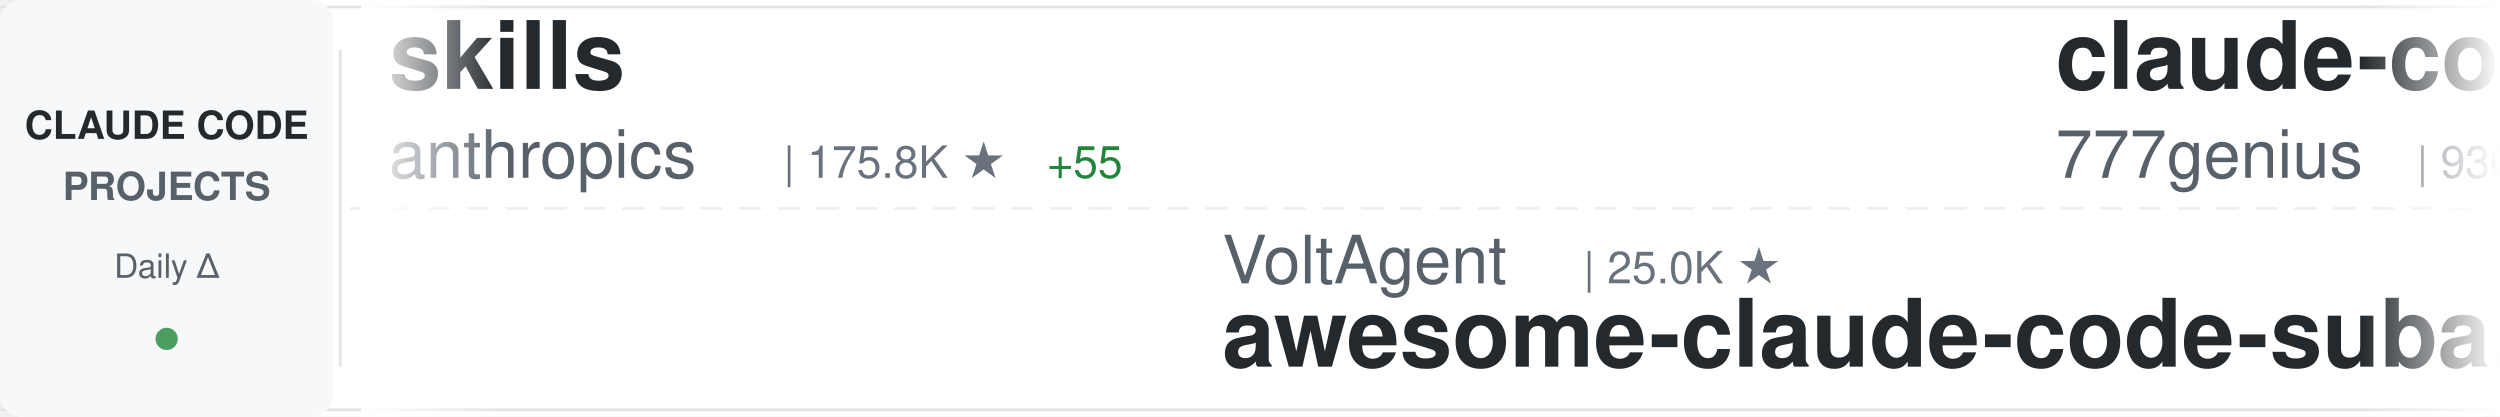
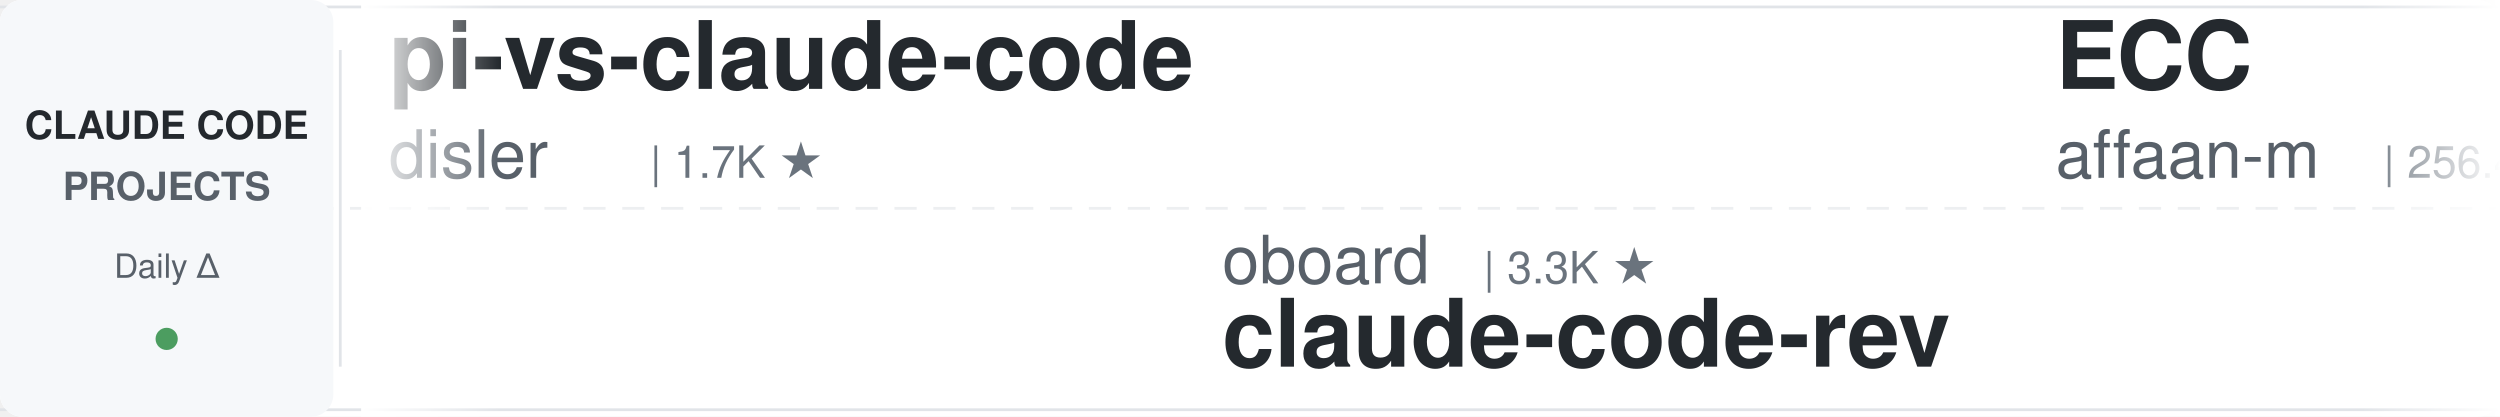
<svg xmlns="http://www.w3.org/2000/svg" width="900" height="150">
  <defs>
    <linearGradient id="awesomeLeftFade" x1="0%" y1="0%" x2="100%" y2="0%">
      <stop offset="0%" style="stop-color:#ffffff;stop-opacity:1" />
      <stop offset="100%" style="stop-color:#ffffff;stop-opacity:0" />
    </linearGradient>
    <linearGradient id="awesomeRightFade" x1="0%" y1="0%" x2="100%" y2="0%">
      <stop offset="0%" style="stop-color:#ffffff;stop-opacity:0" />
      <stop offset="100%" style="stop-color:#ffffff;stop-opacity:1" />
    </linearGradient>
  </defs>
  <rect width="900" height="150" fill="#ffffff" rx="8" />
  <rect x="0" y="2" width="900" height="1" fill="#e1e4e8" />
  <rect x="0" y="147" width="900" height="1" fill="#e1e4e8" />
  <line x1="0" y1="75" x2="900" y2="75" stroke="#e1e4e8" stroke-width="1" stroke-dasharray="8 6" opacity="0.6" />
  <rect x="0" y="0" width="120" height="150" fill="#f6f8fa" rx="8" />
  <text x="60" y="50" font-family="-apple-system, BlinkMacSystemFont, 'Segoe UI', Helvetica, Arial, sans-serif" font-size="14" font-weight="600" fill="#24292e" text-anchor="middle">CLAUDE CODE</text>
  <text x="60" y="72" font-family="-apple-system, BlinkMacSystemFont, 'Segoe UI', Helvetica, Arial, sans-serif" font-size="14" font-weight="600" fill="#586069" text-anchor="middle">PROJECTS</text>
  <text x="60" y="100" font-family="-apple-system, BlinkMacSystemFont, 'Segoe UI', Helvetica, Arial, sans-serif" font-size="12" font-weight="500" fill="#586069" text-anchor="middle">Daily Δ</text>
  <circle cx="60" cy="122" r="4" fill="#22863a" opacity="0.8" />
  <rect x="122" y="18" width="1" height="114" fill="#e1e4e8" />
  <clipPath id="awesomeTickerClip">
    <rect x="130" y="0" width="770" height="150" />
  </clipPath>
  <g clip-path="url(#awesomeTickerClip)">
    <g id="awesomeTickerItems">
      <animateTransform attributeName="transform" attributeType="XML" type="translate" from="0 0" to="-3000 0" dur="54s" repeatCount="indefinite" />
      <g transform="translate(0, 0)">
-         <text x="140" y="32" font-family="-apple-system, BlinkMacSystemFont, 'Segoe UI', Helvetica, Arial, sans-serif" font-size="34" font-weight="600" fill="#24292e">skills</text>
-         <text x="140" y="64" font-family="-apple-system, BlinkMacSystemFont, 'Segoe UI', Helvetica, Arial, sans-serif" font-size="24" font-weight="400" fill="#586069">anthropics</text>
-         <text x="282" y="64" font-family="-apple-system, BlinkMacSystemFont, 'Segoe UI', Helvetica, Arial, sans-serif" font-size="16" font-weight="500" fill="#6a737d">| 175.8K ★</text>
-         <text x="377" y="64" font-family="-apple-system, BlinkMacSystemFont, 'Segoe UI', Helvetica, Arial, sans-serif" font-size="16" font-weight="500" fill="#22863a"> +55</text>
+         <text x="140" y="32" font-family="-apple-system, BlinkMacSystemFont, 'Segoe UI', Helvetica, Arial, sans-serif" font-size="34" font-weight="600" fill="#24292e">pi-vs-claude-code</text>
+         <text x="140" y="64" font-family="-apple-system, BlinkMacSystemFont, 'Segoe UI', Helvetica, Arial, sans-serif" font-size="24" font-weight="400" fill="#586069">disler</text>
+         <text x="234" y="64" font-family="-apple-system, BlinkMacSystemFont, 'Segoe UI', Helvetica, Arial, sans-serif" font-size="16" font-weight="500" fill="#6a737d">| 1.7K ★</text>
      </g>
      <g transform="translate(300, 0)">
-         <text x="140" y="102" font-family="-apple-system, BlinkMacSystemFont, 'Segoe UI', Helvetica, Arial, sans-serif" font-size="24" font-weight="400" fill="#586069">VoltAgent</text>
-         <text x="270" y="102" font-family="-apple-system, BlinkMacSystemFont, 'Segoe UI', Helvetica, Arial, sans-serif" font-size="16" font-weight="500" fill="#6a737d">| 25.0K ★</text>
-         <text x="140" y="132" font-family="-apple-system, BlinkMacSystemFont, 'Segoe UI', Helvetica, Arial, sans-serif" font-size="34" font-weight="600" fill="#24292e">awesome-claude-code-suba...</text>
+         <text x="140" y="102" font-family="-apple-system, BlinkMacSystemFont, 'Segoe UI', Helvetica, Arial, sans-serif" font-size="24" font-weight="400" fill="#586069">oboard</text>
+         <text x="234" y="102" font-family="-apple-system, BlinkMacSystemFont, 'Segoe UI', Helvetica, Arial, sans-serif" font-size="16" font-weight="500" fill="#6a737d">| 3.3K ★</text>
+         <text x="140" y="132" font-family="-apple-system, BlinkMacSystemFont, 'Segoe UI', Helvetica, Arial, sans-serif" font-size="34" font-weight="600" fill="#24292e">claude-code-rev</text>
      </g>
      <g transform="translate(600, 0)">
+         <text x="140" y="32" font-family="-apple-system, BlinkMacSystemFont, 'Segoe UI', Helvetica, Arial, sans-serif" font-size="34" font-weight="600" fill="#24292e">ECC</text>
+         <text x="140" y="64" font-family="-apple-system, BlinkMacSystemFont, 'Segoe UI', Helvetica, Arial, sans-serif" font-size="24" font-weight="400" fill="#586069">affaan-m</text>
+         <text x="258" y="64" font-family="-apple-system, BlinkMacSystemFont, 'Segoe UI', Helvetica, Arial, sans-serif" font-size="16" font-weight="500" fill="#6a737d">| 256.4K ★</text>
+         <text x="353" y="64" font-family="-apple-system, BlinkMacSystemFont, 'Segoe UI', Helvetica, Arial, sans-serif" font-size="16" font-weight="500" fill="#22863a"> +147</text>
+       </g>
+       <g transform="translate(900, 0)">
+         <text x="140" y="102" font-family="-apple-system, BlinkMacSystemFont, 'Segoe UI', Helvetica, Arial, sans-serif" font-size="24" font-weight="400" fill="#586069">ykdojo</text>
+         <text x="234" y="102" font-family="-apple-system, BlinkMacSystemFont, 'Segoe UI', Helvetica, Arial, sans-serif" font-size="16" font-weight="500" fill="#6a737d">| 10.1K ★</text>
+         <text x="320" y="102" font-family="-apple-system, BlinkMacSystemFont, 'Segoe UI', Helvetica, Arial, sans-serif" font-size="16" font-weight="500" fill="#22863a"> +2</text>
+         <text x="140" y="132" font-family="-apple-system, BlinkMacSystemFont, 'Segoe UI', Helvetica, Arial, sans-serif" font-size="34" font-weight="600" fill="#24292e">claude-code-tips</text>
+       </g>
+       <g transform="translate(1200, 0)">
+         <text x="140" y="32" font-family="-apple-system, BlinkMacSystemFont, 'Segoe UI', Helvetica, Arial, sans-serif" font-size="34" font-weight="600" fill="#24292e">claude-code-security-rev...</text>
+         <text x="140" y="64" font-family="-apple-system, BlinkMacSystemFont, 'Segoe UI', Helvetica, Arial, sans-serif" font-size="24" font-weight="400" fill="#586069">anthropics</text>
+         <text x="282" y="64" font-family="-apple-system, BlinkMacSystemFont, 'Segoe UI', Helvetica, Arial, sans-serif" font-size="16" font-weight="500" fill="#6a737d">| 6.2K ★</text>
+       </g>
+       <g transform="translate(1500, 0)">
+         <text x="140" y="102" font-family="-apple-system, BlinkMacSystemFont, 'Segoe UI', Helvetica, Arial, sans-serif" font-size="24" font-weight="400" fill="#586069">overwirehq</text>
+         <text x="282" y="102" font-family="-apple-system, BlinkMacSystemFont, 'Segoe UI', Helvetica, Arial, sans-serif" font-size="16" font-weight="500" fill="#6a737d">| 2.8K ★</text>
+         <text x="359" y="102" font-family="-apple-system, BlinkMacSystemFont, 'Segoe UI', Helvetica, Arial, sans-serif" font-size="16" font-weight="500" fill="#22863a"> +2.8K</text>
+         <text x="140" y="132" font-family="-apple-system, BlinkMacSystemFont, 'Segoe UI', Helvetica, Arial, sans-serif" font-size="34" font-weight="600" fill="#24292e">claude-code-telegram</text>
+       </g>
+       <g transform="translate(1800, 0)">
+         <text x="140" y="32" font-family="-apple-system, BlinkMacSystemFont, 'Segoe UI', Helvetica, Arial, sans-serif" font-size="34" font-weight="600" fill="#24292e">claude-code-spec-workflo...</text>
+         <text x="140" y="64" font-family="-apple-system, BlinkMacSystemFont, 'Segoe UI', Helvetica, Arial, sans-serif" font-size="24" font-weight="400" fill="#586069">Pimzino</text>
+         <text x="246" y="64" font-family="-apple-system, BlinkMacSystemFont, 'Segoe UI', Helvetica, Arial, sans-serif" font-size="16" font-weight="500" fill="#6a737d">| 3.9K ★</text>
+       </g>
+       <g transform="translate(2100, 0)">
+         <text x="140" y="102" font-family="-apple-system, BlinkMacSystemFont, 'Segoe UI', Helvetica, Arial, sans-serif" font-size="24" font-weight="400" fill="#586069">SeemSeam</text>
+         <text x="258" y="102" font-family="-apple-system, BlinkMacSystemFont, 'Segoe UI', Helvetica, Arial, sans-serif" font-size="16" font-weight="500" fill="#6a737d">| 3.5K ★</text>
+         <text x="140" y="132" font-family="-apple-system, BlinkMacSystemFont, 'Segoe UI', Helvetica, Arial, sans-serif" font-size="34" font-weight="600" fill="#24292e">claude_codex_bridge</text>
+       </g>
+       <g transform="translate(2400, 0)">
        <text x="140" y="32" font-family="-apple-system, BlinkMacSystemFont, 'Segoe UI', Helvetica, Arial, sans-serif" font-size="34" font-weight="600" fill="#24292e">claude-code-source-code</text>
        <text x="140" y="64" font-family="-apple-system, BlinkMacSystemFont, 'Segoe UI', Helvetica, Arial, sans-serif" font-size="24" font-weight="400" fill="#586069">777genius</text>
        <text x="270" y="64" font-family="-apple-system, BlinkMacSystemFont, 'Segoe UI', Helvetica, Arial, sans-serif" font-size="16" font-weight="500" fill="#6a737d">| 930 ★</text>
      </g>
-       <g transform="translate(900, 0)">
-         <text x="140" y="102" font-family="-apple-system, BlinkMacSystemFont, 'Segoe UI', Helvetica, Arial, sans-serif" font-size="24" font-weight="400" fill="#586069">multica-ai</text>
-         <text x="282" y="102" font-family="-apple-system, BlinkMacSystemFont, 'Segoe UI', Helvetica, Arial, sans-serif" font-size="16" font-weight="500" fill="#6a737d">| 212.2K ★</text>
-         <text x="377" y="102" font-family="-apple-system, BlinkMacSystemFont, 'Segoe UI', Helvetica, Arial, sans-serif" font-size="16" font-weight="500" fill="#22863a"> +60</text>
-         <text x="140" y="132" font-family="-apple-system, BlinkMacSystemFont, 'Segoe UI', Helvetica, Arial, sans-serif" font-size="34" font-weight="600" fill="#24292e">andrej-karpathy-skills</text>
-       </g>
-       <g transform="translate(1200, 0)">
-         <text x="140" y="32" font-family="-apple-system, BlinkMacSystemFont, 'Segoe UI', Helvetica, Arial, sans-serif" font-size="34" font-weight="600" fill="#24292e">claude-code-guide</text>
-         <text x="140" y="64" font-family="-apple-system, BlinkMacSystemFont, 'Segoe UI', Helvetica, Arial, sans-serif" font-size="24" font-weight="400" fill="#586069">Cranot</text>
-         <text x="234" y="64" font-family="-apple-system, BlinkMacSystemFont, 'Segoe UI', Helvetica, Arial, sans-serif" font-size="16" font-weight="500" fill="#6a737d">| 2.9K ★</text>
-       </g>
-       <g transform="translate(1500, 0)">
-         <text x="140" y="102" font-family="-apple-system, BlinkMacSystemFont, 'Segoe UI', Helvetica, Arial, sans-serif" font-size="24" font-weight="400" fill="#586069">FlorianBruniaux</text>
-         <text x="342" y="102" font-family="-apple-system, BlinkMacSystemFont, 'Segoe UI', Helvetica, Arial, sans-serif" font-size="16" font-weight="500" fill="#6a737d">| 6.0K ★</text>
-         <text x="140" y="132" font-family="-apple-system, BlinkMacSystemFont, 'Segoe UI', Helvetica, Arial, sans-serif" font-size="34" font-weight="600" fill="#24292e">claude-code-ultimate-gui...</text>
-       </g>
-       <g transform="translate(1800, 0)">
-         <text x="140" y="32" font-family="-apple-system, BlinkMacSystemFont, 'Segoe UI', Helvetica, Arial, sans-serif" font-size="34" font-weight="600" fill="#24292e">claude_codex_bridge</text>
-         <text x="140" y="64" font-family="-apple-system, BlinkMacSystemFont, 'Segoe UI', Helvetica, Arial, sans-serif" font-size="24" font-weight="400" fill="#586069">SeemSeam</text>
-         <text x="258" y="64" font-family="-apple-system, BlinkMacSystemFont, 'Segoe UI', Helvetica, Arial, sans-serif" font-size="16" font-weight="500" fill="#6a737d">| 3.5K ★</text>
-       </g>
-       <g transform="translate(2100, 0)">
-         <text x="140" y="102" font-family="-apple-system, BlinkMacSystemFont, 'Segoe UI', Helvetica, Arial, sans-serif" font-size="24" font-weight="400" fill="#586069">darcyegb</text>
-         <text x="258" y="102" font-family="-apple-system, BlinkMacSystemFont, 'Segoe UI', Helvetica, Arial, sans-serif" font-size="16" font-weight="500" fill="#6a737d">| 761 ★</text>
-         <text x="140" y="132" font-family="-apple-system, BlinkMacSystemFont, 'Segoe UI', Helvetica, Arial, sans-serif" font-size="34" font-weight="600" fill="#24292e">ClaudeCodeAgents</text>
-       </g>
-       <g transform="translate(2400, 0)">
-         <text x="140" y="32" font-family="-apple-system, BlinkMacSystemFont, 'Segoe UI', Helvetica, Arial, sans-serif" font-size="34" font-weight="600" fill="#24292e">Claude-Code</text>
-         <text x="140" y="64" font-family="-apple-system, BlinkMacSystemFont, 'Segoe UI', Helvetica, Arial, sans-serif" font-size="24" font-weight="400" fill="#586069">OrcaWhisper</text>
-         <text x="294" y="64" font-family="-apple-system, BlinkMacSystemFont, 'Segoe UI', Helvetica, Arial, sans-serif" font-size="16" font-weight="500" fill="#6a737d">| 94 ★</text>
-       </g>
      <g transform="translate(2700, 0)">
-         <text x="140" y="102" font-family="-apple-system, BlinkMacSystemFont, 'Segoe UI', Helvetica, Arial, sans-serif" font-size="24" font-weight="400" fill="#586069">lintsinghua</text>
-         <text x="294" y="102" font-family="-apple-system, BlinkMacSystemFont, 'Segoe UI', Helvetica, Arial, sans-serif" font-size="16" font-weight="500" fill="#6a737d">| 4.2K ★</text>
-         <text x="140" y="132" font-family="-apple-system, BlinkMacSystemFont, 'Segoe UI', Helvetica, Arial, sans-serif" font-size="34" font-weight="600" fill="#24292e">claude-code-book</text>
+         <text x="140" y="102" font-family="-apple-system, BlinkMacSystemFont, 'Segoe UI', Helvetica, Arial, sans-serif" font-size="24" font-weight="400" fill="#586069">centminmod</text>
+         <text x="282" y="102" font-family="-apple-system, BlinkMacSystemFont, 'Segoe UI', Helvetica, Arial, sans-serif" font-size="16" font-weight="500" fill="#6a737d">| 2.6K ★</text>
+         <text x="140" y="132" font-family="-apple-system, BlinkMacSystemFont, 'Segoe UI', Helvetica, Arial, sans-serif" font-size="34" font-weight="600" fill="#24292e">my-claude-code-setup</text>
      </g>
      <g transform="translate(3000, 0)">
-         <text x="140" y="32" font-family="-apple-system, BlinkMacSystemFont, 'Segoe UI', Helvetica, Arial, sans-serif" font-size="34" font-weight="600" fill="#24292e">skills</text>
-         <text x="140" y="64" font-family="-apple-system, BlinkMacSystemFont, 'Segoe UI', Helvetica, Arial, sans-serif" font-size="24" font-weight="400" fill="#586069">anthropics</text>
-         <text x="282" y="64" font-family="-apple-system, BlinkMacSystemFont, 'Segoe UI', Helvetica, Arial, sans-serif" font-size="16" font-weight="500" fill="#6a737d">| 175.8K ★</text>
-         <text x="377" y="64" font-family="-apple-system, BlinkMacSystemFont, 'Segoe UI', Helvetica, Arial, sans-serif" font-size="16" font-weight="500" fill="#22863a"> +55</text>
+         <text x="140" y="32" font-family="-apple-system, BlinkMacSystemFont, 'Segoe UI', Helvetica, Arial, sans-serif" font-size="34" font-weight="600" fill="#24292e">pi-vs-claude-code</text>
+         <text x="140" y="64" font-family="-apple-system, BlinkMacSystemFont, 'Segoe UI', Helvetica, Arial, sans-serif" font-size="24" font-weight="400" fill="#586069">disler</text>
+         <text x="234" y="64" font-family="-apple-system, BlinkMacSystemFont, 'Segoe UI', Helvetica, Arial, sans-serif" font-size="16" font-weight="500" fill="#6a737d">| 1.7K ★</text>
      </g>
      <g transform="translate(3300, 0)">
-         <text x="140" y="102" font-family="-apple-system, BlinkMacSystemFont, 'Segoe UI', Helvetica, Arial, sans-serif" font-size="24" font-weight="400" fill="#586069">VoltAgent</text>
-         <text x="270" y="102" font-family="-apple-system, BlinkMacSystemFont, 'Segoe UI', Helvetica, Arial, sans-serif" font-size="16" font-weight="500" fill="#6a737d">| 25.0K ★</text>
-         <text x="140" y="132" font-family="-apple-system, BlinkMacSystemFont, 'Segoe UI', Helvetica, Arial, sans-serif" font-size="34" font-weight="600" fill="#24292e">awesome-claude-code-suba...</text>
+         <text x="140" y="102" font-family="-apple-system, BlinkMacSystemFont, 'Segoe UI', Helvetica, Arial, sans-serif" font-size="24" font-weight="400" fill="#586069">oboard</text>
+         <text x="234" y="102" font-family="-apple-system, BlinkMacSystemFont, 'Segoe UI', Helvetica, Arial, sans-serif" font-size="16" font-weight="500" fill="#6a737d">| 3.3K ★</text>
+         <text x="140" y="132" font-family="-apple-system, BlinkMacSystemFont, 'Segoe UI', Helvetica, Arial, sans-serif" font-size="34" font-weight="600" fill="#24292e">claude-code-rev</text>
      </g>
      <g transform="translate(3600, 0)">
-         <text x="140" y="32" font-family="-apple-system, BlinkMacSystemFont, 'Segoe UI', Helvetica, Arial, sans-serif" font-size="34" font-weight="600" fill="#24292e">claude-code-source-code</text>
-         <text x="140" y="64" font-family="-apple-system, BlinkMacSystemFont, 'Segoe UI', Helvetica, Arial, sans-serif" font-size="24" font-weight="400" fill="#586069">777genius</text>
-         <text x="270" y="64" font-family="-apple-system, BlinkMacSystemFont, 'Segoe UI', Helvetica, Arial, sans-serif" font-size="16" font-weight="500" fill="#6a737d">| 930 ★</text>
+         <text x="140" y="32" font-family="-apple-system, BlinkMacSystemFont, 'Segoe UI', Helvetica, Arial, sans-serif" font-size="34" font-weight="600" fill="#24292e">ECC</text>
+         <text x="140" y="64" font-family="-apple-system, BlinkMacSystemFont, 'Segoe UI', Helvetica, Arial, sans-serif" font-size="24" font-weight="400" fill="#586069">affaan-m</text>
+         <text x="258" y="64" font-family="-apple-system, BlinkMacSystemFont, 'Segoe UI', Helvetica, Arial, sans-serif" font-size="16" font-weight="500" fill="#6a737d">| 256.4K ★</text>
+         <text x="353" y="64" font-family="-apple-system, BlinkMacSystemFont, 'Segoe UI', Helvetica, Arial, sans-serif" font-size="16" font-weight="500" fill="#22863a"> +147</text>
      </g>
      <g transform="translate(3900, 0)">
-         <text x="140" y="102" font-family="-apple-system, BlinkMacSystemFont, 'Segoe UI', Helvetica, Arial, sans-serif" font-size="24" font-weight="400" fill="#586069">multica-ai</text>
-         <text x="282" y="102" font-family="-apple-system, BlinkMacSystemFont, 'Segoe UI', Helvetica, Arial, sans-serif" font-size="16" font-weight="500" fill="#6a737d">| 212.2K ★</text>
-         <text x="377" y="102" font-family="-apple-system, BlinkMacSystemFont, 'Segoe UI', Helvetica, Arial, sans-serif" font-size="16" font-weight="500" fill="#22863a"> +60</text>
-         <text x="140" y="132" font-family="-apple-system, BlinkMacSystemFont, 'Segoe UI', Helvetica, Arial, sans-serif" font-size="34" font-weight="600" fill="#24292e">andrej-karpathy-skills</text>
+         <text x="140" y="102" font-family="-apple-system, BlinkMacSystemFont, 'Segoe UI', Helvetica, Arial, sans-serif" font-size="24" font-weight="400" fill="#586069">ykdojo</text>
+         <text x="234" y="102" font-family="-apple-system, BlinkMacSystemFont, 'Segoe UI', Helvetica, Arial, sans-serif" font-size="16" font-weight="500" fill="#6a737d">| 10.1K ★</text>
+         <text x="320" y="102" font-family="-apple-system, BlinkMacSystemFont, 'Segoe UI', Helvetica, Arial, sans-serif" font-size="16" font-weight="500" fill="#22863a"> +2</text>
+         <text x="140" y="132" font-family="-apple-system, BlinkMacSystemFont, 'Segoe UI', Helvetica, Arial, sans-serif" font-size="34" font-weight="600" fill="#24292e">claude-code-tips</text>
      </g>
    </g>
  </g>
  <rect x="130" y="0" width="50" height="150" fill="url(#awesomeLeftFade)" />
  <rect x="850" y="0" width="50" height="150" fill="url(#awesomeRightFade)" />
</svg>
